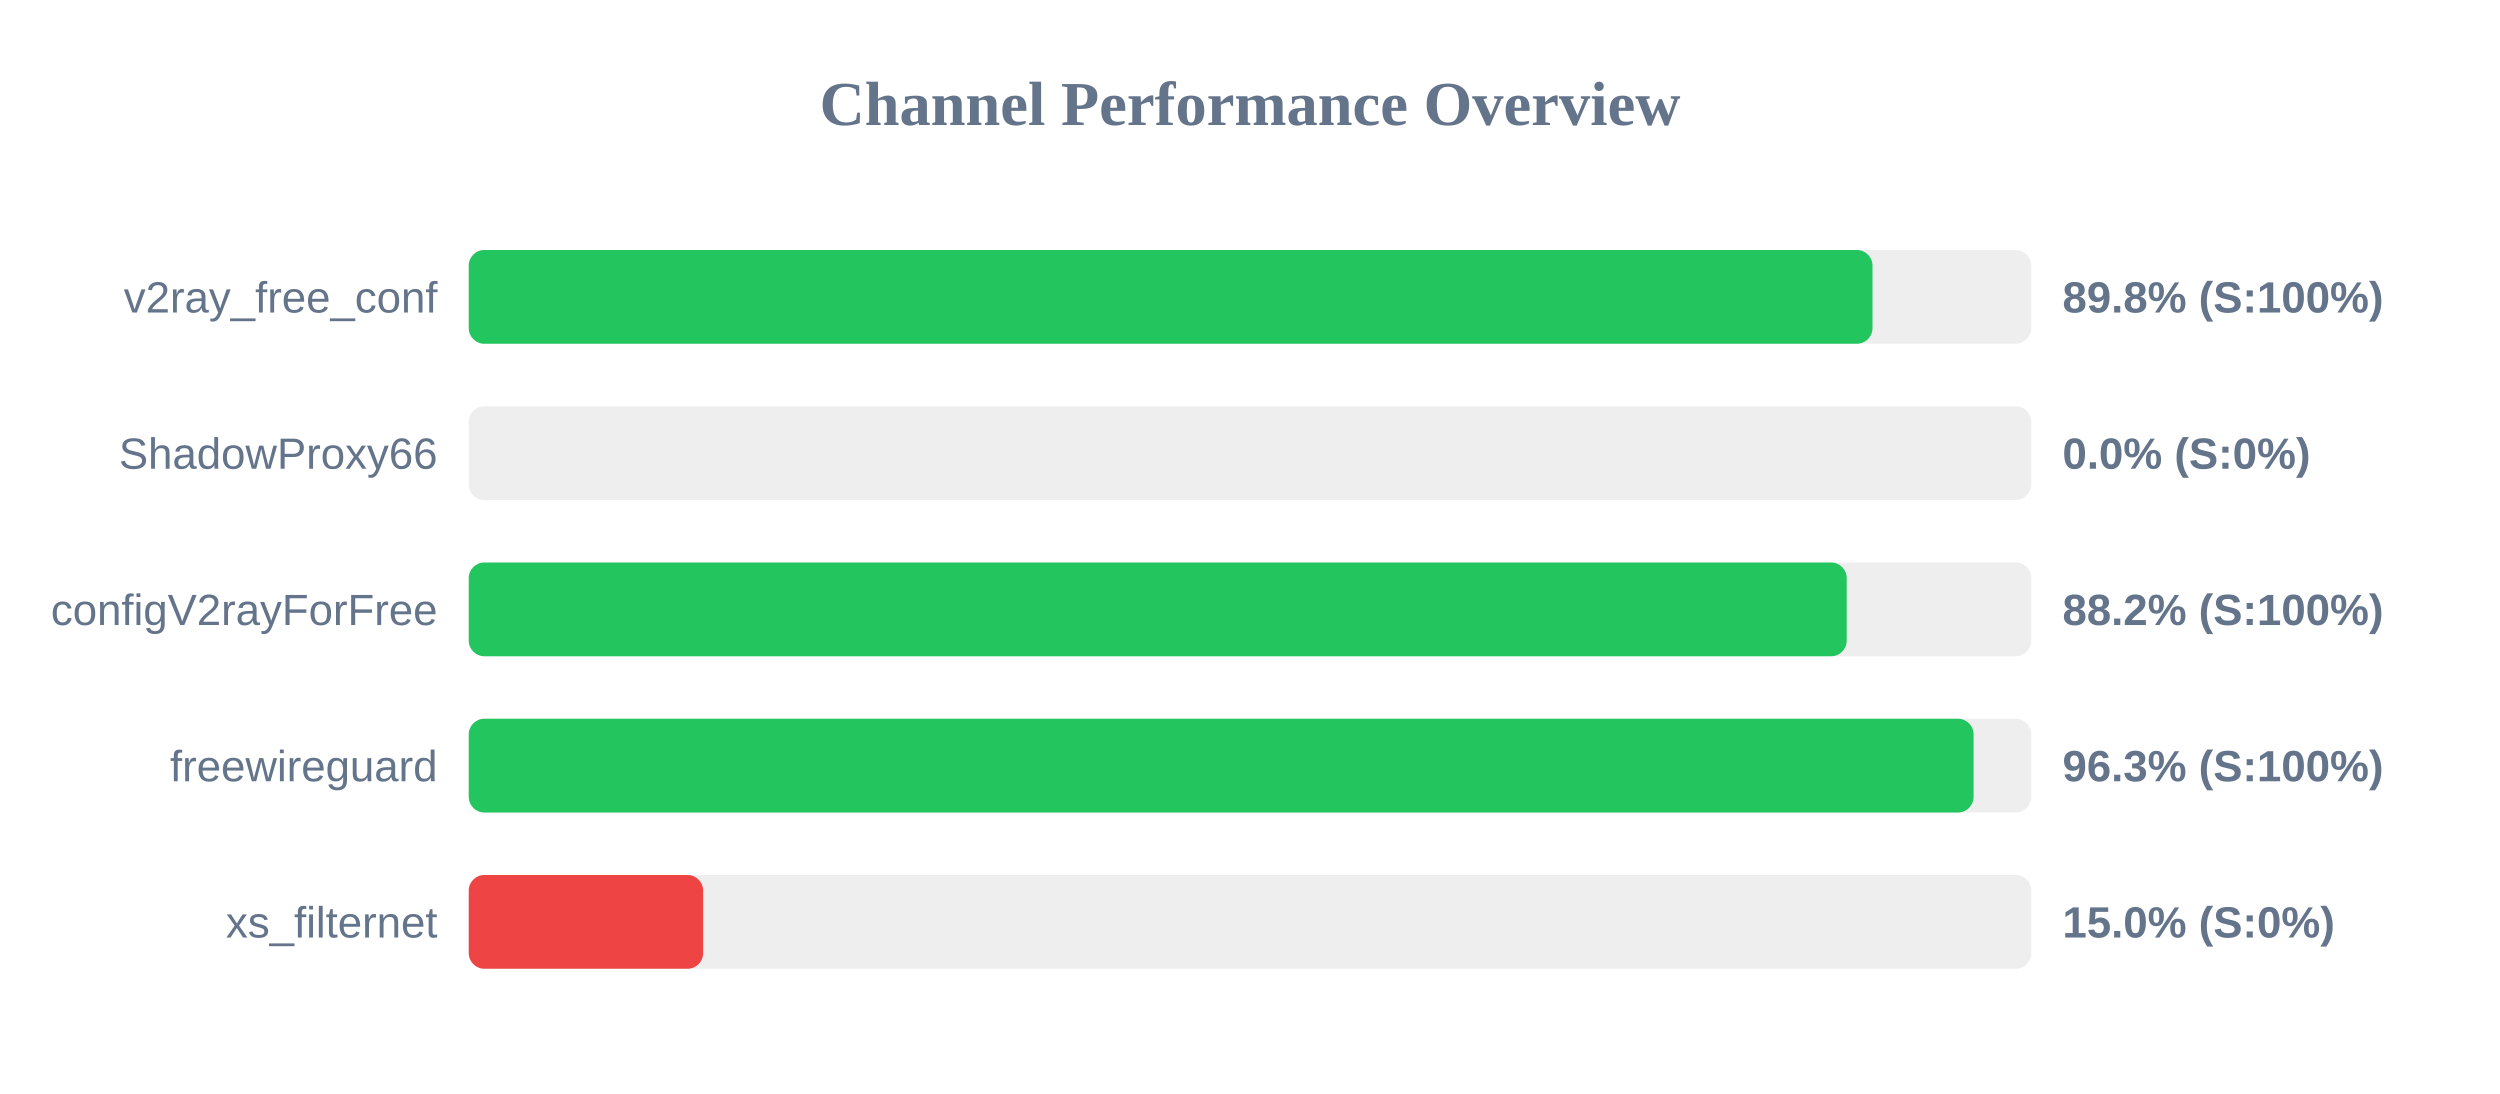
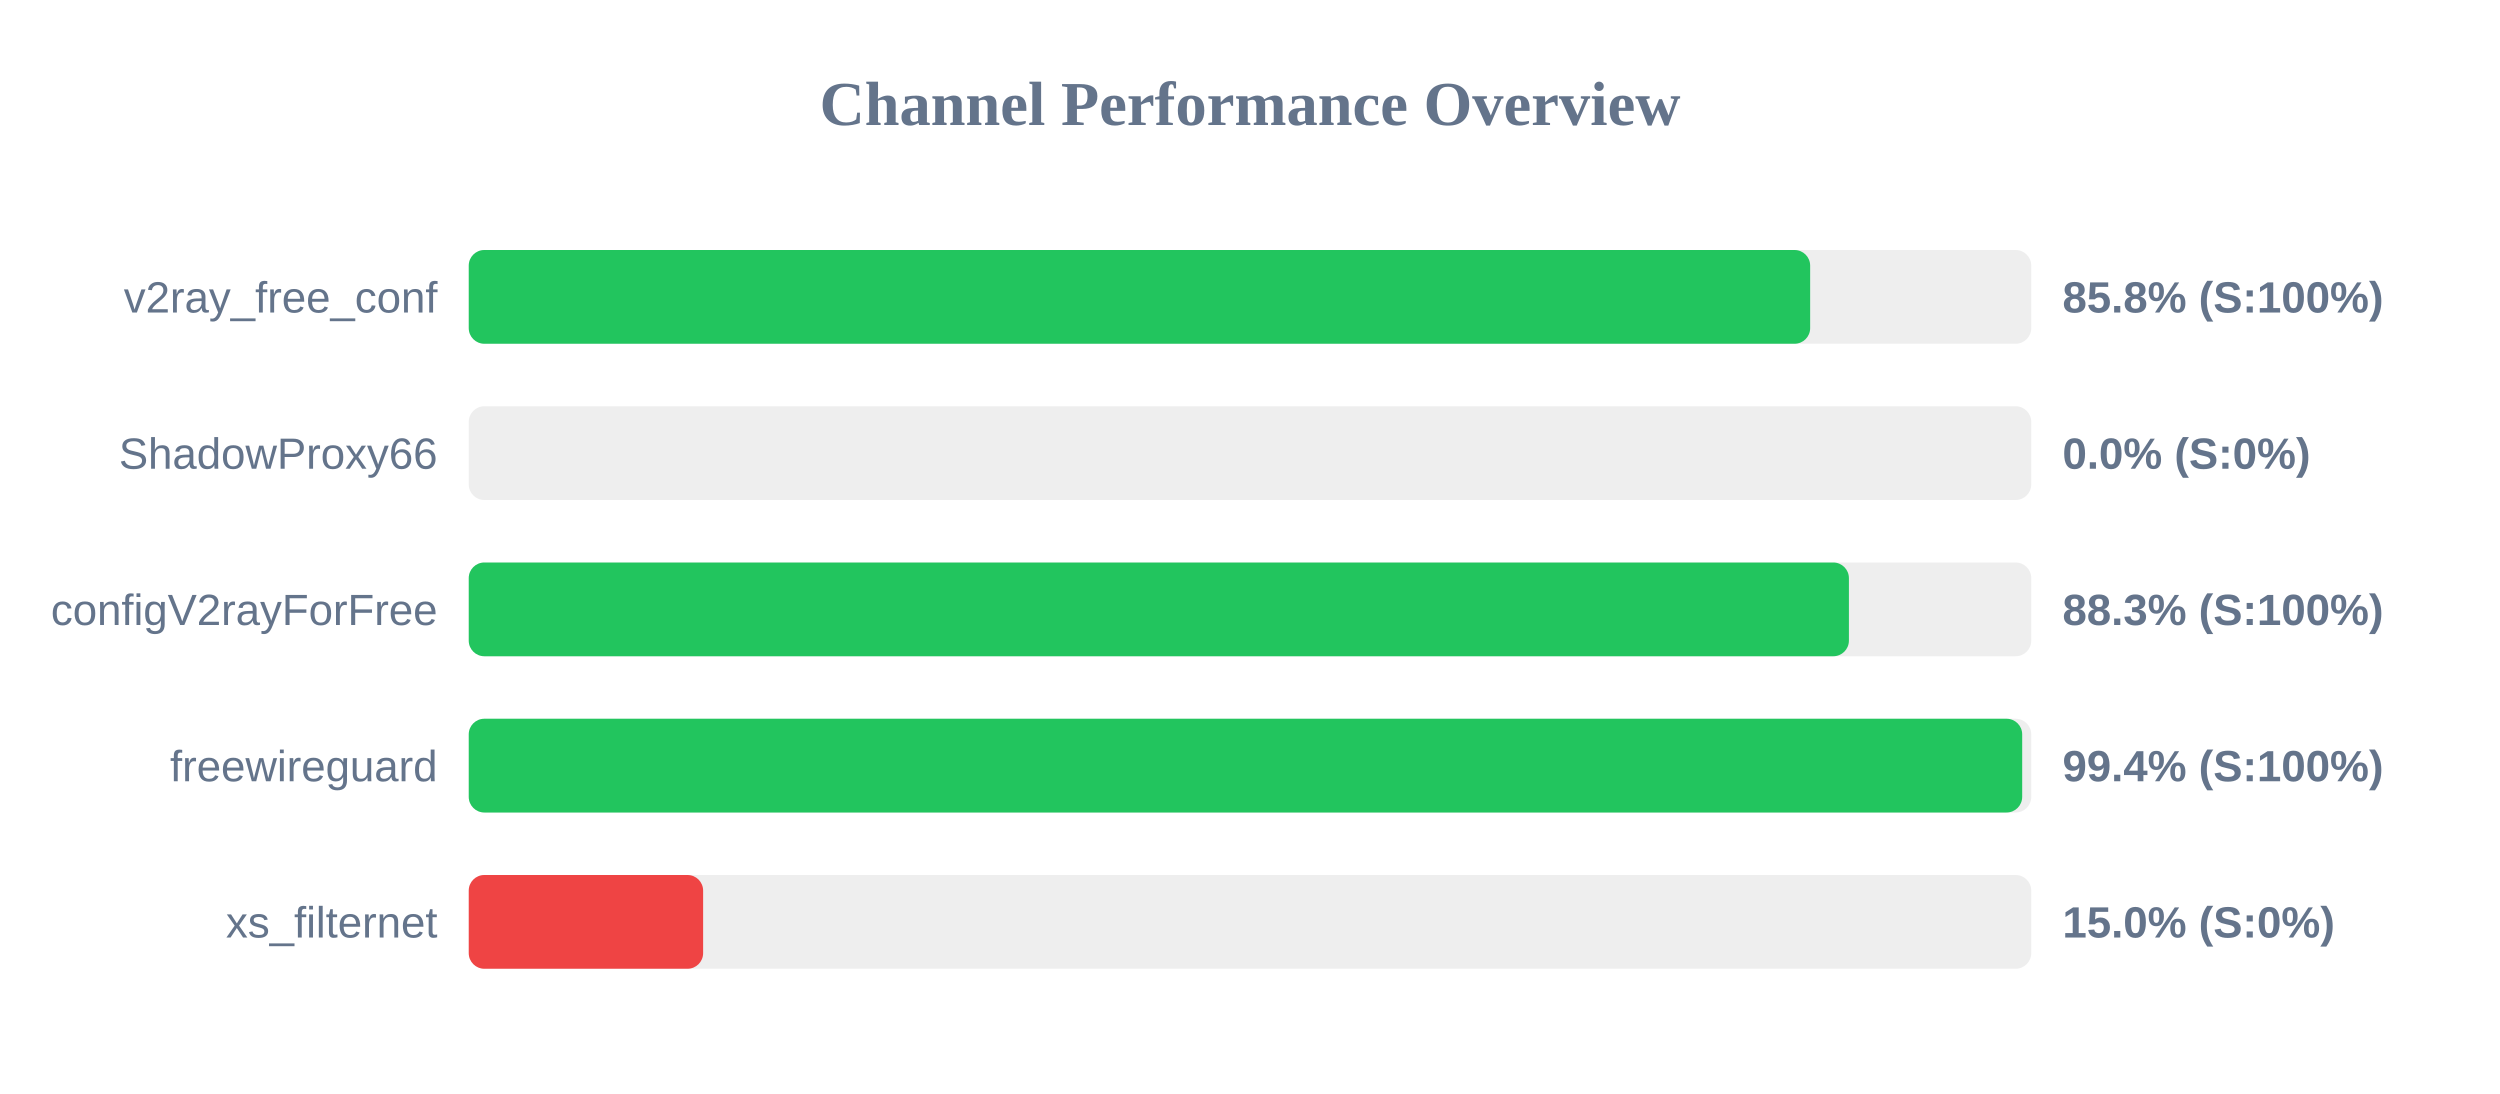
<svg xmlns="http://www.w3.org/2000/svg" width="800" height="350" version="1.1">
  <style>
        .row { font: 14px Arial; fill: #64748b; }
        .score { font: bold 14px Arial; fill: #64748b; }
    </style>
  <text x="400" y="40" text-anchor="middle" font-size="20px" font-weight="bold" fill="#64748b">Channel Performance Overview</text>
  <rect x="150" y="80" width="500" height="30" fill="#eee" rx="5" />
-   <rect x="150" y="80" width="449.2" height="30" fill="#22c55e" rx="5" />
+   <rect x="150" y="80" width="429.25" height="30" fill="#22c55e" rx="5" />
  <text x="140" y="100" text-anchor="end" class="row">v2ray_free_conf</text>
-   <text x="660" y="100" text-anchor="start" class="score">89.8% (S:100%)</text>
+   <text x="660" y="100" text-anchor="start" class="score">85.8% (S:100%)</text>
  <rect x="150" y="130" width="500" height="30" fill="#eee" rx="5" />
  <rect x="150" y="130" width="0.0" height="30" fill="#ef4444" rx="5" />
  <text x="140" y="150" text-anchor="end" class="row">ShadowProxy66</text>
  <text x="660" y="150" text-anchor="start" class="score">0.0% (S:0%)</text>
  <rect x="150" y="180" width="500" height="30" fill="#eee" rx="5" />
-   <rect x="150" y="180" width="440.95" height="30" fill="#22c55e" rx="5" />
+   <rect x="150" y="180" width="441.65" height="30" fill="#22c55e" rx="5" />
  <text x="140" y="200" text-anchor="end" class="row">configV2rayForFree</text>
-   <text x="660" y="200" text-anchor="start" class="score">88.2% (S:100%)</text>
+   <text x="660" y="200" text-anchor="start" class="score">88.3% (S:100%)</text>
  <rect x="150" y="230" width="500" height="30" fill="#eee" rx="5" />
-   <rect x="150" y="230" width="481.55" height="30" fill="#22c55e" rx="5" />
+   <rect x="150" y="230" width="497.1" height="30" fill="#22c55e" rx="5" />
  <text x="140" y="250" text-anchor="end" class="row">freewireguard</text>
-   <text x="660" y="250" text-anchor="start" class="score">96.3% (S:100%)</text>
+   <text x="660" y="250" text-anchor="start" class="score">99.4% (S:100%)</text>
  <rect x="150" y="280" width="500" height="30" fill="#eee" rx="5" />
  <rect x="150" y="280" width="75.0" height="30" fill="#ef4444" rx="5" />
  <text x="140" y="300" text-anchor="end" class="row">xs_filternet</text>
  <text x="660" y="300" text-anchor="start" class="score">15.0% (S:0%)</text>
</svg>
